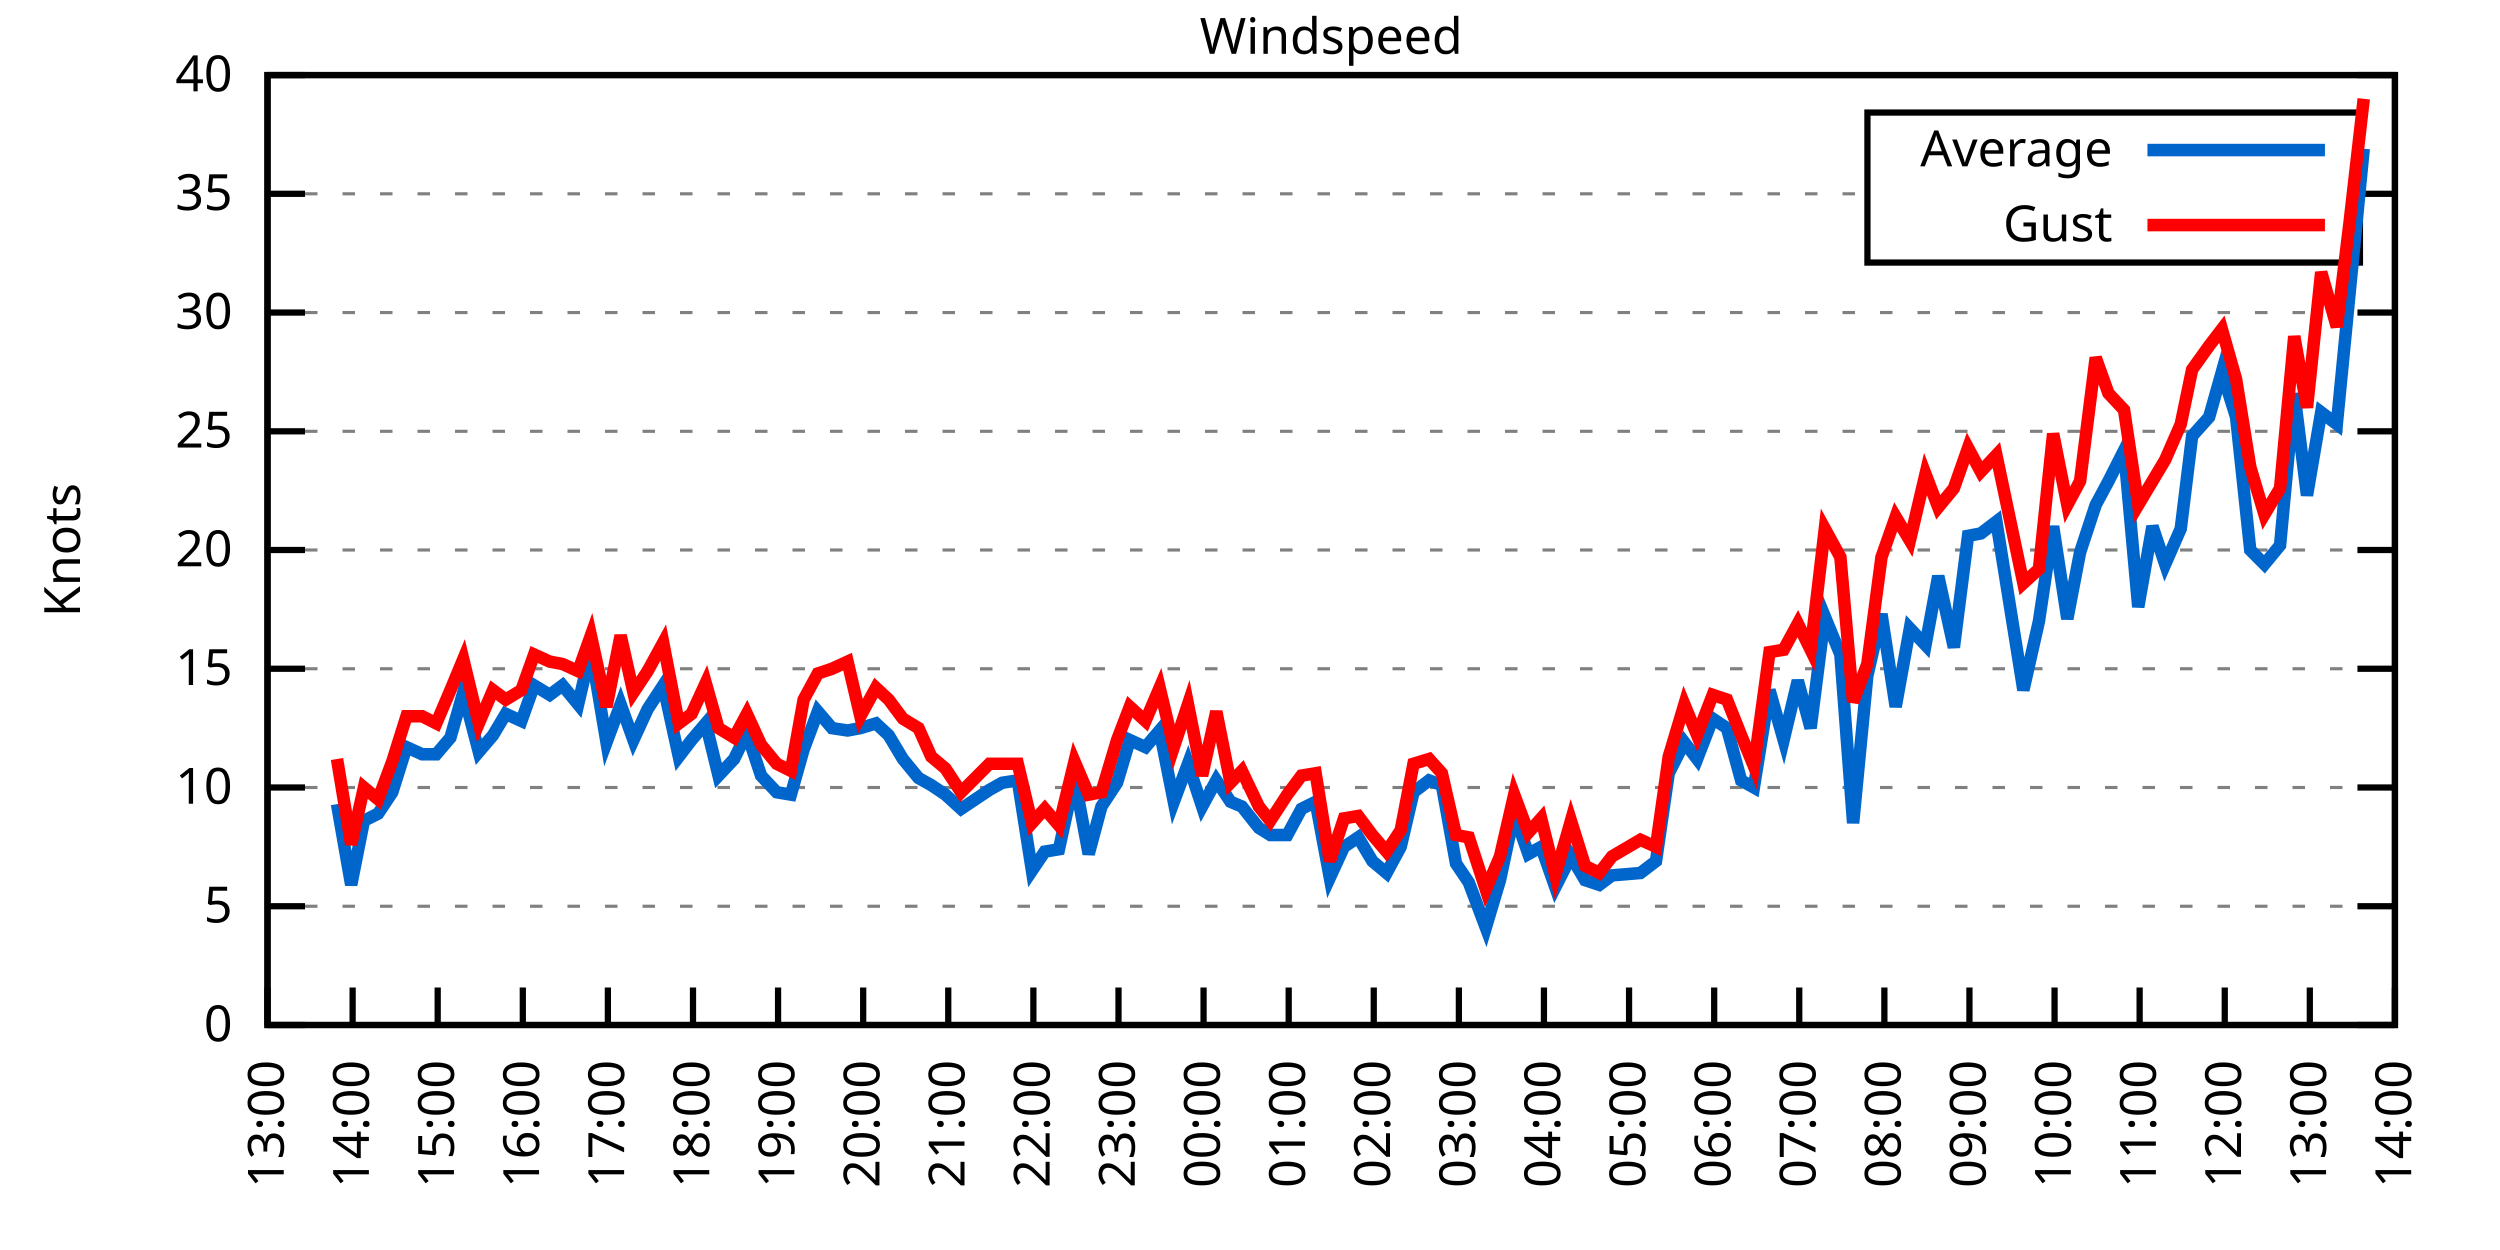
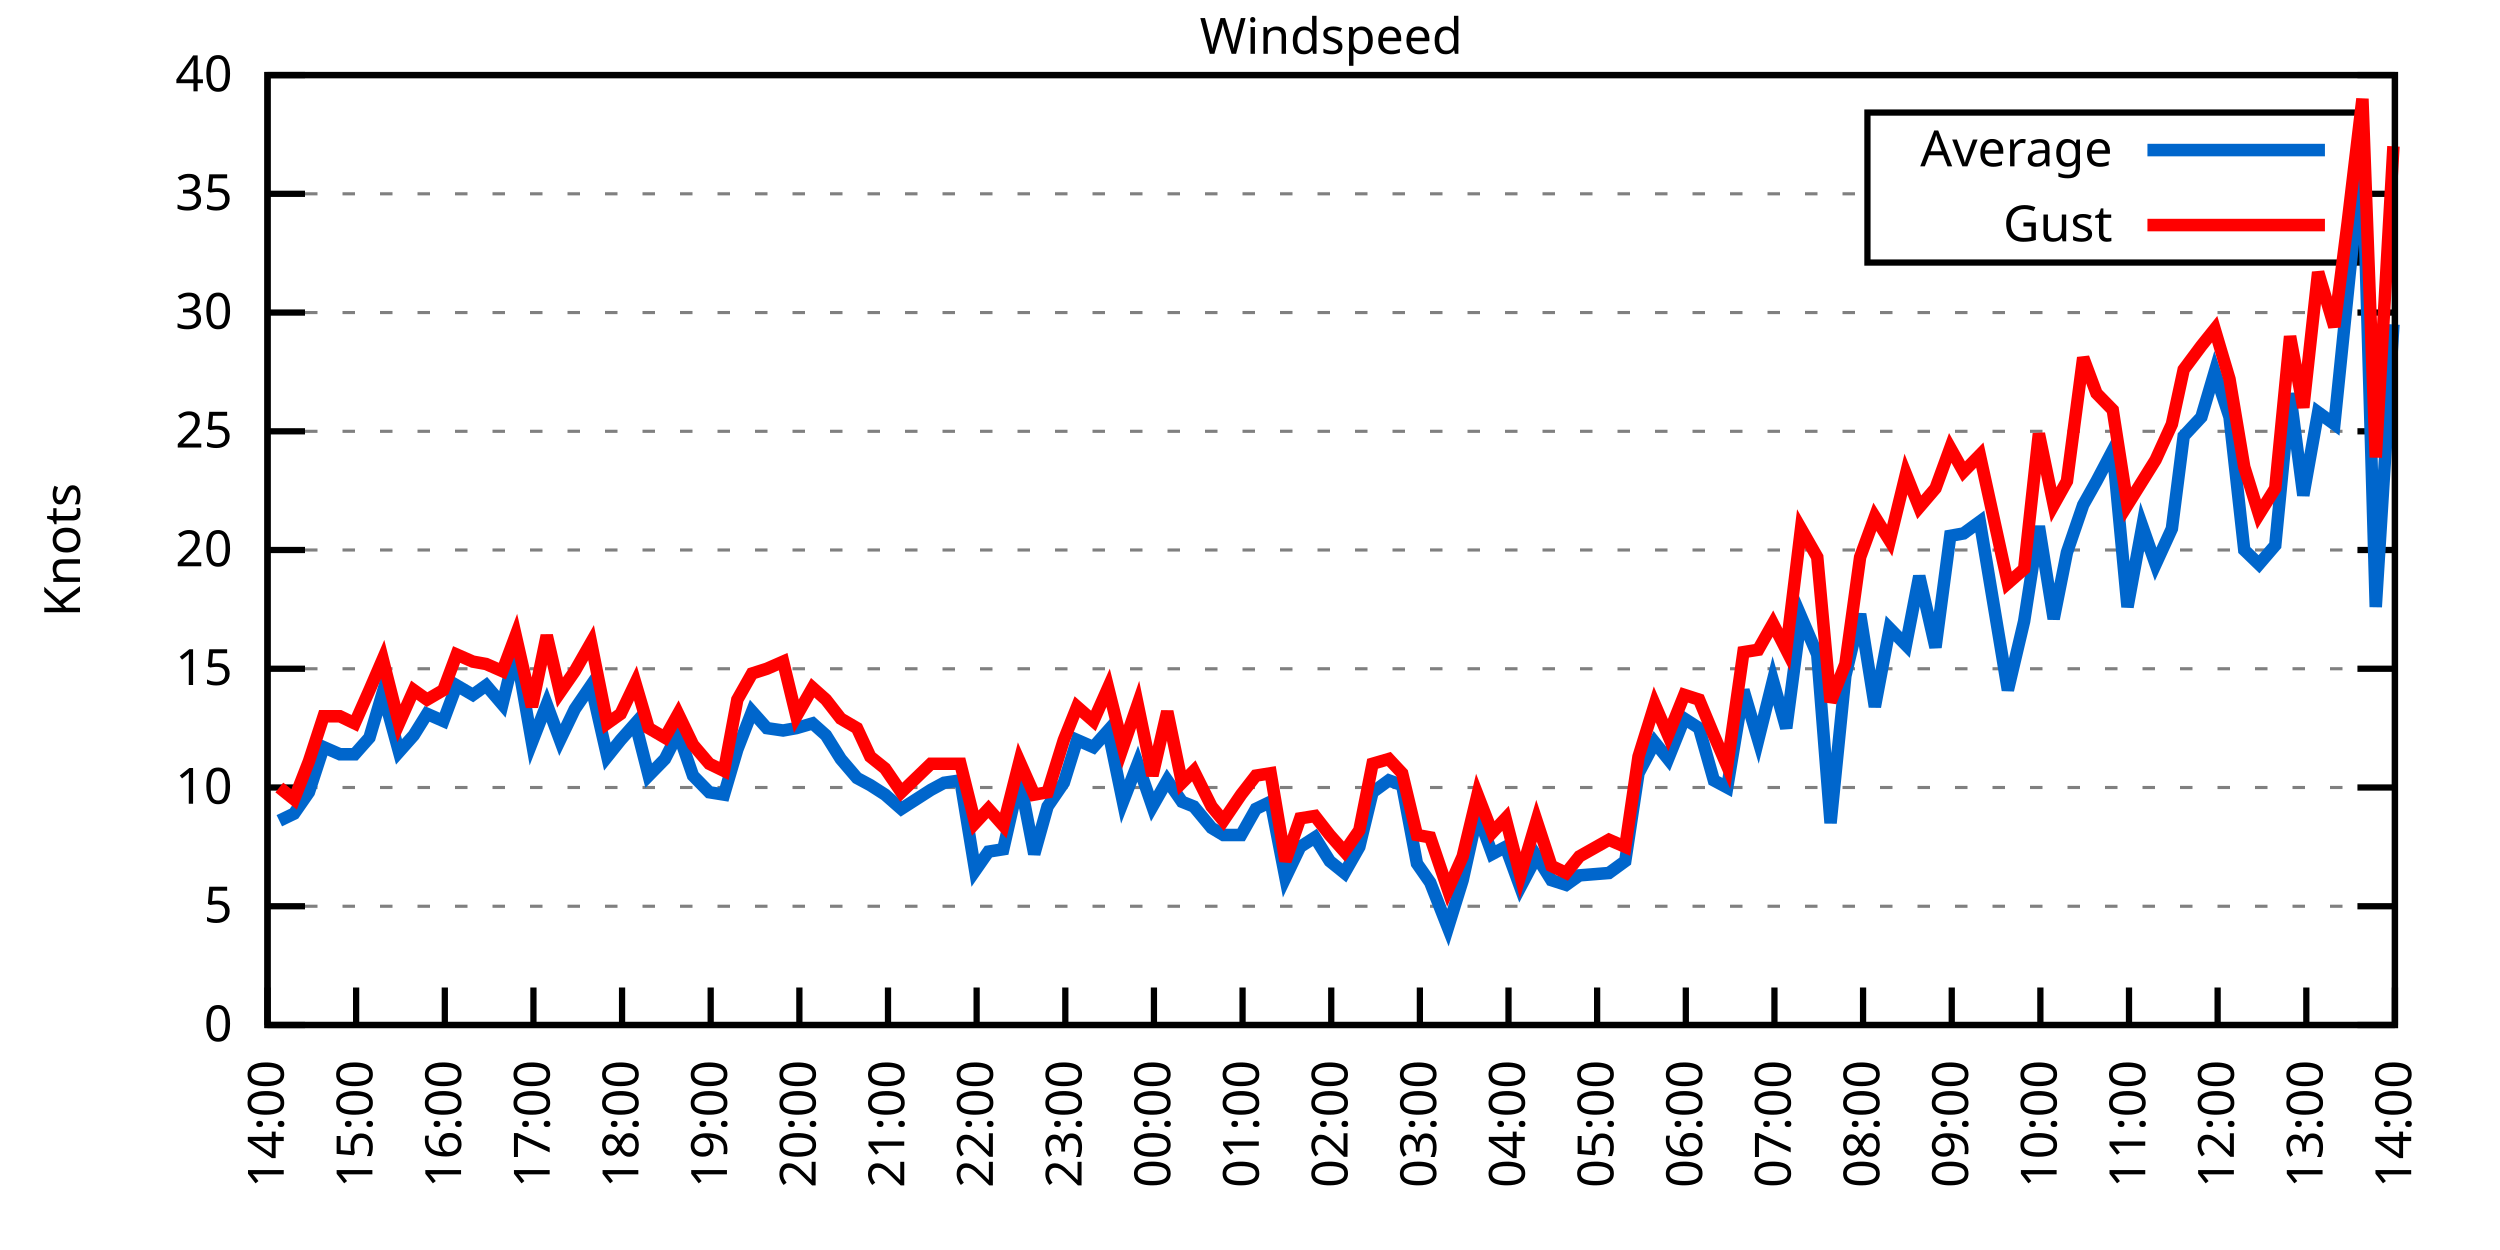
<svg xmlns="http://www.w3.org/2000/svg" xmlns:xlink="http://www.w3.org/1999/xlink" width="400" height="200" viewBox="0 0 400 200">
  <g id="gnuplot_canvas">
    <rect x="0" y="0" width="400" height="200" fill="none" />
    <defs>
      <circle id="gpDot" r="0.5" stroke-width="0.5" stroke="currentColor" />
      <path id="gpPt0" stroke-width="0.333" stroke="currentColor" d="M-1,0 h2 M0,-1 v2" />
      <path id="gpPt1" stroke-width="0.333" stroke="currentColor" d="M-1,-1 L1,1 M1,-1 L-1,1" />
      <path id="gpPt2" stroke-width="0.333" stroke="currentColor" d="M-1,0 L1,0 M0,-1 L0,1 M-1,-1 L1,1 M-1,1 L1,-1" />
      <rect id="gpPt3" stroke-width="0.333" stroke="currentColor" x="-1" y="-1" width="2" height="2" />
      <rect id="gpPt4" stroke-width="0.333" stroke="currentColor" fill="currentColor" x="-1" y="-1" width="2" height="2" />
      <circle id="gpPt5" stroke-width="0.333" stroke="currentColor" cx="0" cy="0" r="1" />
      <use xlink:href="#gpPt5" id="gpPt6" fill="currentColor" stroke="none" />
      <path id="gpPt7" stroke-width="0.333" stroke="currentColor" d="M0,-1.33 L-1.33,0.67 L1.33,0.67 z" />
      <use xlink:href="#gpPt7" id="gpPt8" fill="currentColor" stroke="none" />
      <use xlink:href="#gpPt7" id="gpPt9" stroke="currentColor" transform="rotate(180)" />
      <use xlink:href="#gpPt9" id="gpPt10" fill="currentColor" stroke="none" />
      <use xlink:href="#gpPt3" id="gpPt11" stroke="currentColor" transform="rotate(45)" />
      <use xlink:href="#gpPt11" id="gpPt12" fill="currentColor" stroke="none" />
      <path id="gpPt13" stroke-width="0.333" stroke="currentColor" d="M0,1.330 L1.265,0.411 L0.782,-1.067 L-0.782,-1.076 L-1.265,0.411 z" />
      <use xlink:href="#gpPt13" id="gpPt14" fill="currentColor" stroke="none" />
      <filter id="textbox" filterUnits="objectBoundingBox" x="0" y="0" height="1" width="1">
        <feFlood flood-color="white" flood-opacity="1" result="bgnd" />
        <feComposite in="SourceGraphic" in2="bgnd" operator="atop" />
      </filter>
      <filter id="greybox" filterUnits="objectBoundingBox" x="0" y="0" height="1" width="1">
        <feFlood flood-color="lightgrey" flood-opacity="1" result="grey" />
        <feComposite in="SourceGraphic" in2="grey" operator="atop" />
      </filter>
    </defs>
    <g fill="none" color="white" stroke="currentColor" stroke-width="1.00" stroke-linecap="butt" stroke-linejoin="miter">
</g>
    <g fill="none" color="black" stroke="currentColor" stroke-width="1.00" stroke-linecap="butt" stroke-linejoin="miter">
      <g stroke="none" shape-rendering="crispEdges">
        <polygon fill="rgb(255, 255, 255)" points="42.80,164.00 383.18,164.00 383.18,12.02 42.80,12.02 " />
      </g>
    </g>
    <g fill="none" color="black" stroke="currentColor" stroke-width="1.00" stroke-linecap="butt" stroke-linejoin="miter">
</g>
    <g fill="none" color="black" stroke="black" stroke-width="0.50" stroke-linecap="butt" stroke-linejoin="miter">
</g>
    <g fill="none" color="gray" stroke="currentColor" stroke-width="0.50" stroke-linecap="butt" stroke-linejoin="miter">
      <path stroke="gray" stroke-dasharray="2,4" class="gridline" d="M42.80,164.00 L383.19,164.00  " />
    </g>
    <g fill="none" color="gray" stroke="gray" stroke-width="1.00" stroke-linecap="butt" stroke-linejoin="miter">
</g>
    <g fill="none" color="black" stroke="currentColor" stroke-width="1.00" stroke-linecap="butt" stroke-linejoin="miter">
      <path stroke="black" d="M42.80,164.00 L48.80,164.00 M383.19,164.00 L377.19,164.00  " />
      <g transform="translate(37.20,166.60)" stroke="none" fill="black" font-family="Sans" font-size="8.00" text-anchor="end">
        <text>
          <tspan font-family="Sans"> 0</tspan>
        </text>
      </g>
    </g>
    <g fill="none" color="black" stroke="currentColor" stroke-width="1.00" stroke-linecap="butt" stroke-linejoin="miter">
</g>
    <g fill="none" color="black" stroke="black" stroke-width="0.50" stroke-linecap="butt" stroke-linejoin="miter">
</g>
    <g fill="none" color="gray" stroke="currentColor" stroke-width="0.50" stroke-linecap="butt" stroke-linejoin="miter">
      <path stroke="gray" stroke-dasharray="2,4" class="gridline" d="M42.80,145.00 L383.19,145.00  " />
    </g>
    <g fill="none" color="gray" stroke="gray" stroke-width="1.00" stroke-linecap="butt" stroke-linejoin="miter">
</g>
    <g fill="none" color="black" stroke="currentColor" stroke-width="1.00" stroke-linecap="butt" stroke-linejoin="miter">
      <path stroke="black" d="M42.80,145.00 L48.80,145.00 M383.19,145.00 L377.19,145.00  " />
      <g transform="translate(37.20,147.60)" stroke="none" fill="black" font-family="Sans" font-size="8.00" text-anchor="end">
        <text>
          <tspan font-family="Sans"> 5</tspan>
        </text>
      </g>
    </g>
    <g fill="none" color="black" stroke="currentColor" stroke-width="1.00" stroke-linecap="butt" stroke-linejoin="miter">
</g>
    <g fill="none" color="black" stroke="black" stroke-width="0.50" stroke-linecap="butt" stroke-linejoin="miter">
</g>
    <g fill="none" color="gray" stroke="currentColor" stroke-width="0.50" stroke-linecap="butt" stroke-linejoin="miter">
      <path stroke="gray" stroke-dasharray="2,4" class="gridline" d="M42.80,126.00 L383.19,126.00  " />
    </g>
    <g fill="none" color="gray" stroke="gray" stroke-width="1.00" stroke-linecap="butt" stroke-linejoin="miter">
</g>
    <g fill="none" color="black" stroke="currentColor" stroke-width="1.00" stroke-linecap="butt" stroke-linejoin="miter">
      <path stroke="black" d="M42.80,126.00 L48.80,126.00 M383.19,126.00 L377.19,126.00  " />
      <g transform="translate(37.20,128.60)" stroke="none" fill="black" font-family="Sans" font-size="8.00" text-anchor="end">
        <text>
          <tspan font-family="Sans"> 10</tspan>
        </text>
      </g>
    </g>
    <g fill="none" color="black" stroke="currentColor" stroke-width="1.00" stroke-linecap="butt" stroke-linejoin="miter">
</g>
    <g fill="none" color="black" stroke="black" stroke-width="0.50" stroke-linecap="butt" stroke-linejoin="miter">
</g>
    <g fill="none" color="gray" stroke="currentColor" stroke-width="0.50" stroke-linecap="butt" stroke-linejoin="miter">
      <path stroke="gray" stroke-dasharray="2,4" class="gridline" d="M42.80,107.00 L383.19,107.00  " />
    </g>
    <g fill="none" color="gray" stroke="gray" stroke-width="1.00" stroke-linecap="butt" stroke-linejoin="miter">
</g>
    <g fill="none" color="black" stroke="currentColor" stroke-width="1.00" stroke-linecap="butt" stroke-linejoin="miter">
      <path stroke="black" d="M42.80,107.00 L48.80,107.00 M383.19,107.00 L377.19,107.00  " />
      <g transform="translate(37.20,109.60)" stroke="none" fill="black" font-family="Sans" font-size="8.00" text-anchor="end">
        <text>
          <tspan font-family="Sans"> 15</tspan>
        </text>
      </g>
    </g>
    <g fill="none" color="black" stroke="currentColor" stroke-width="1.00" stroke-linecap="butt" stroke-linejoin="miter">
</g>
    <g fill="none" color="black" stroke="black" stroke-width="0.50" stroke-linecap="butt" stroke-linejoin="miter">
</g>
    <g fill="none" color="gray" stroke="currentColor" stroke-width="0.50" stroke-linecap="butt" stroke-linejoin="miter">
      <path stroke="gray" stroke-dasharray="2,4" class="gridline" d="M42.80,88.00 L383.19,88.00  " />
    </g>
    <g fill="none" color="gray" stroke="gray" stroke-width="1.00" stroke-linecap="butt" stroke-linejoin="miter">
</g>
    <g fill="none" color="black" stroke="currentColor" stroke-width="1.00" stroke-linecap="butt" stroke-linejoin="miter">
      <path stroke="black" d="M42.80,88.00 L48.80,88.00 M383.19,88.00 L377.19,88.00  " />
      <g transform="translate(37.20,90.60)" stroke="none" fill="black" font-family="Sans" font-size="8.00" text-anchor="end">
        <text>
          <tspan font-family="Sans"> 20</tspan>
        </text>
      </g>
    </g>
    <g fill="none" color="black" stroke="currentColor" stroke-width="1.00" stroke-linecap="butt" stroke-linejoin="miter">
</g>
    <g fill="none" color="black" stroke="black" stroke-width="0.50" stroke-linecap="butt" stroke-linejoin="miter">
</g>
    <g fill="none" color="gray" stroke="currentColor" stroke-width="0.50" stroke-linecap="butt" stroke-linejoin="miter">
      <path stroke="gray" stroke-dasharray="2,4" class="gridline" d="M42.80,69.01 L383.19,69.01  " />
    </g>
    <g fill="none" color="gray" stroke="gray" stroke-width="1.00" stroke-linecap="butt" stroke-linejoin="miter">
</g>
    <g fill="none" color="black" stroke="currentColor" stroke-width="1.00" stroke-linecap="butt" stroke-linejoin="miter">
      <path stroke="black" d="M42.80,69.01 L48.80,69.01 M383.19,69.01 L377.19,69.01  " />
      <g transform="translate(37.20,71.61)" stroke="none" fill="black" font-family="Sans" font-size="8.00" text-anchor="end">
        <text>
          <tspan font-family="Sans"> 25</tspan>
        </text>
      </g>
    </g>
    <g fill="none" color="black" stroke="currentColor" stroke-width="1.00" stroke-linecap="butt" stroke-linejoin="miter">
</g>
    <g fill="none" color="black" stroke="black" stroke-width="0.50" stroke-linecap="butt" stroke-linejoin="miter">
</g>
    <g fill="none" color="gray" stroke="currentColor" stroke-width="0.50" stroke-linecap="butt" stroke-linejoin="miter">
      <path stroke="gray" stroke-dasharray="2,4" class="gridline" d="M42.80,50.01 L383.19,50.01  " />
    </g>
    <g fill="none" color="gray" stroke="gray" stroke-width="1.00" stroke-linecap="butt" stroke-linejoin="miter">
</g>
    <g fill="none" color="black" stroke="currentColor" stroke-width="1.00" stroke-linecap="butt" stroke-linejoin="miter">
      <path stroke="black" d="M42.80,50.01 L48.80,50.01 M383.19,50.01 L377.19,50.01  " />
      <g transform="translate(37.20,52.61)" stroke="none" fill="black" font-family="Sans" font-size="8.00" text-anchor="end">
        <text>
          <tspan font-family="Sans"> 30</tspan>
        </text>
      </g>
    </g>
    <g fill="none" color="black" stroke="currentColor" stroke-width="1.00" stroke-linecap="butt" stroke-linejoin="miter">
</g>
    <g fill="none" color="black" stroke="black" stroke-width="0.50" stroke-linecap="butt" stroke-linejoin="miter">
</g>
    <g fill="none" color="gray" stroke="currentColor" stroke-width="0.50" stroke-linecap="butt" stroke-linejoin="miter">
      <path stroke="gray" stroke-dasharray="2,4" class="gridline" d="M42.80,31.01 L298.79,31.01 M377.59,31.01 L383.19,31.01  " />
    </g>
    <g fill="none" color="gray" stroke="gray" stroke-width="1.00" stroke-linecap="butt" stroke-linejoin="miter">
</g>
    <g fill="none" color="black" stroke="currentColor" stroke-width="1.00" stroke-linecap="butt" stroke-linejoin="miter">
      <path stroke="black" d="M42.80,31.01 L48.80,31.01 M383.19,31.01 L377.19,31.01  " />
      <g transform="translate(37.20,33.61)" stroke="none" fill="black" font-family="Sans" font-size="8.00" text-anchor="end">
        <text>
          <tspan font-family="Sans"> 35</tspan>
        </text>
      </g>
    </g>
    <g fill="none" color="black" stroke="currentColor" stroke-width="1.00" stroke-linecap="butt" stroke-linejoin="miter">
</g>
    <g fill="none" color="black" stroke="black" stroke-width="0.50" stroke-linecap="butt" stroke-linejoin="miter">
</g>
    <g fill="none" color="gray" stroke="currentColor" stroke-width="0.50" stroke-linecap="butt" stroke-linejoin="miter">
      <path stroke="gray" stroke-dasharray="2,4" class="gridline" d="M42.80,12.01 L383.19,12.01  " />
    </g>
    <g fill="none" color="gray" stroke="gray" stroke-width="1.00" stroke-linecap="butt" stroke-linejoin="miter">
</g>
    <g fill="none" color="black" stroke="currentColor" stroke-width="1.00" stroke-linecap="butt" stroke-linejoin="miter">
      <path stroke="black" d="M42.80,12.01 L48.80,12.01 M383.19,12.01 L377.19,12.01  " />
      <g transform="translate(37.20,14.61)" stroke="none" fill="black" font-family="Sans" font-size="8.00" text-anchor="end">
        <text>
          <tspan font-family="Sans"> 40</tspan>
        </text>
      </g>
    </g>
    <g fill="none" color="black" stroke="currentColor" stroke-width="1.00" stroke-linecap="butt" stroke-linejoin="miter">
      <path stroke="black" d="M42.80,164.00 L42.80,158.00  " />
      <g transform="translate(45.40,169.60) rotate(270.00)" stroke="none" fill="black" font-family="Sans" font-size="8.00" text-anchor="end">
        <text>
-           <tspan font-family="Sans">13:00</tspan>
-         </text>
-       </g>
-     </g>
-     <g fill="none" color="black" stroke="currentColor" stroke-width="1.00" stroke-linecap="butt" stroke-linejoin="miter">
-       <path stroke="black" d="M56.42,164.00 L56.42,158.00  " />
-       <g transform="translate(59.02,169.60) rotate(270.00)" stroke="none" fill="black" font-family="Sans" font-size="8.00" text-anchor="end">
-         <text>
          <tspan font-family="Sans">14:00</tspan>
        </text>
      </g>
    </g>
    <g fill="none" color="black" stroke="currentColor" stroke-width="1.00" stroke-linecap="butt" stroke-linejoin="miter">
-       <path stroke="black" d="M70.03,164.00 L70.03,158.00  " />
-       <g transform="translate(72.63,169.60) rotate(270.00)" stroke="none" fill="black" font-family="Sans" font-size="8.00" text-anchor="end">
+       <path stroke="black" d="M56.98,164.00 L56.98,158.00  " />
+       <g transform="translate(59.58,169.60) rotate(270.00)" stroke="none" fill="black" font-family="Sans" font-size="8.00" text-anchor="end">
        <text>
          <tspan font-family="Sans">15:00</tspan>
        </text>
      </g>
    </g>
    <g fill="none" color="black" stroke="currentColor" stroke-width="1.00" stroke-linecap="butt" stroke-linejoin="miter">
-       <path stroke="black" d="M83.65,164.00 L83.65,158.00  " />
-       <g transform="translate(86.25,169.60) rotate(270.00)" stroke="none" fill="black" font-family="Sans" font-size="8.00" text-anchor="end">
+       <path stroke="black" d="M71.17,164.00 L71.17,158.00  " />
+       <g transform="translate(73.77,169.60) rotate(270.00)" stroke="none" fill="black" font-family="Sans" font-size="8.00" text-anchor="end">
        <text>
          <tspan font-family="Sans">16:00</tspan>
        </text>
      </g>
    </g>
    <g fill="none" color="black" stroke="currentColor" stroke-width="1.00" stroke-linecap="butt" stroke-linejoin="miter">
-       <path stroke="black" d="M97.26,164.00 L97.26,158.00  " />
-       <g transform="translate(99.86,169.60) rotate(270.00)" stroke="none" fill="black" font-family="Sans" font-size="8.00" text-anchor="end">
+       <path stroke="black" d="M85.35,164.00 L85.35,158.00  " />
+       <g transform="translate(87.95,169.60) rotate(270.00)" stroke="none" fill="black" font-family="Sans" font-size="8.00" text-anchor="end">
        <text>
          <tspan font-family="Sans">17:00</tspan>
        </text>
      </g>
    </g>
    <g fill="none" color="black" stroke="currentColor" stroke-width="1.00" stroke-linecap="butt" stroke-linejoin="miter">
-       <path stroke="black" d="M110.88,164.00 L110.88,158.00  " />
-       <g transform="translate(113.48,169.60) rotate(270.00)" stroke="none" fill="black" font-family="Sans" font-size="8.00" text-anchor="end">
+       <path stroke="black" d="M99.53,164.00 L99.53,158.00  " />
+       <g transform="translate(102.13,169.60) rotate(270.00)" stroke="none" fill="black" font-family="Sans" font-size="8.00" text-anchor="end">
        <text>
          <tspan font-family="Sans">18:00</tspan>
        </text>
      </g>
    </g>
    <g fill="none" color="black" stroke="currentColor" stroke-width="1.00" stroke-linecap="butt" stroke-linejoin="miter">
-       <path stroke="black" d="M124.49,164.00 L124.49,158.00  " />
-       <g transform="translate(127.09,169.60) rotate(270.00)" stroke="none" fill="black" font-family="Sans" font-size="8.00" text-anchor="end">
+       <path stroke="black" d="M113.71,164.00 L113.71,158.00  " />
+       <g transform="translate(116.31,169.60) rotate(270.00)" stroke="none" fill="black" font-family="Sans" font-size="8.00" text-anchor="end">
        <text>
          <tspan font-family="Sans">19:00</tspan>
        </text>
      </g>
    </g>
    <g fill="none" color="black" stroke="currentColor" stroke-width="1.00" stroke-linecap="butt" stroke-linejoin="miter">
-       <path stroke="black" d="M138.11,164.00 L138.11,158.00  " />
-       <g transform="translate(140.71,169.60) rotate(270.00)" stroke="none" fill="black" font-family="Sans" font-size="8.00" text-anchor="end">
+       <path stroke="black" d="M127.90,164.00 L127.90,158.00  " />
+       <g transform="translate(130.50,169.60) rotate(270.00)" stroke="none" fill="black" font-family="Sans" font-size="8.00" text-anchor="end">
        <text>
          <tspan font-family="Sans">20:00</tspan>
        </text>
      </g>
    </g>
    <g fill="none" color="black" stroke="currentColor" stroke-width="1.00" stroke-linecap="butt" stroke-linejoin="miter">
-       <path stroke="black" d="M151.72,164.00 L151.72,158.00  " />
-       <g transform="translate(154.32,169.60) rotate(270.00)" stroke="none" fill="black" font-family="Sans" font-size="8.00" text-anchor="end">
+       <path stroke="black" d="M142.08,164.00 L142.08,158.00  " />
+       <g transform="translate(144.68,169.60) rotate(270.00)" stroke="none" fill="black" font-family="Sans" font-size="8.00" text-anchor="end">
        <text>
          <tspan font-family="Sans">21:00</tspan>
        </text>
      </g>
    </g>
    <g fill="none" color="black" stroke="currentColor" stroke-width="1.00" stroke-linecap="butt" stroke-linejoin="miter">
-       <path stroke="black" d="M165.34,164.00 L165.34,158.00  " />
-       <g transform="translate(167.94,169.60) rotate(270.00)" stroke="none" fill="black" font-family="Sans" font-size="8.00" text-anchor="end">
+       <path stroke="black" d="M156.26,164.00 L156.26,158.00  " />
+       <g transform="translate(158.86,169.60) rotate(270.00)" stroke="none" fill="black" font-family="Sans" font-size="8.00" text-anchor="end">
        <text>
          <tspan font-family="Sans">22:00</tspan>
        </text>
      </g>
    </g>
    <g fill="none" color="black" stroke="currentColor" stroke-width="1.00" stroke-linecap="butt" stroke-linejoin="miter">
-       <path stroke="black" d="M178.96,164.00 L178.96,158.00  " />
-       <g transform="translate(181.56,169.60) rotate(270.00)" stroke="none" fill="black" font-family="Sans" font-size="8.00" text-anchor="end">
+       <path stroke="black" d="M170.45,164.00 L170.45,158.00  " />
+       <g transform="translate(173.05,169.60) rotate(270.00)" stroke="none" fill="black" font-family="Sans" font-size="8.00" text-anchor="end">
        <text>
          <tspan font-family="Sans">23:00</tspan>
        </text>
      </g>
    </g>
    <g fill="none" color="black" stroke="currentColor" stroke-width="1.00" stroke-linecap="butt" stroke-linejoin="miter">
-       <path stroke="black" d="M192.57,164.00 L192.57,158.00  " />
-       <g transform="translate(195.17,169.60) rotate(270.00)" stroke="none" fill="black" font-family="Sans" font-size="8.00" text-anchor="end">
+       <path stroke="black" d="M184.63,164.00 L184.63,158.00  " />
+       <g transform="translate(187.23,169.60) rotate(270.00)" stroke="none" fill="black" font-family="Sans" font-size="8.00" text-anchor="end">
        <text>
          <tspan font-family="Sans">00:00</tspan>
        </text>
      </g>
    </g>
    <g fill="none" color="black" stroke="currentColor" stroke-width="1.00" stroke-linecap="butt" stroke-linejoin="miter">
-       <path stroke="black" d="M206.19,164.00 L206.19,158.00  " />
-       <g transform="translate(208.79,169.60) rotate(270.00)" stroke="none" fill="black" font-family="Sans" font-size="8.00" text-anchor="end">
+       <path stroke="black" d="M198.81,164.00 L198.81,158.00  " />
+       <g transform="translate(201.41,169.60) rotate(270.00)" stroke="none" fill="black" font-family="Sans" font-size="8.00" text-anchor="end">
        <text>
          <tspan font-family="Sans">01:00</tspan>
        </text>
      </g>
    </g>
    <g fill="none" color="black" stroke="currentColor" stroke-width="1.00" stroke-linecap="butt" stroke-linejoin="miter">
-       <path stroke="black" d="M219.80,164.00 L219.80,158.00  " />
-       <g transform="translate(222.40,169.60) rotate(270.00)" stroke="none" fill="black" font-family="Sans" font-size="8.00" text-anchor="end">
+       <path stroke="black" d="M213.00,164.00 L213.00,158.00  " />
+       <g transform="translate(215.60,169.60) rotate(270.00)" stroke="none" fill="black" font-family="Sans" font-size="8.00" text-anchor="end">
        <text>
          <tspan font-family="Sans">02:00</tspan>
        </text>
      </g>
    </g>
    <g fill="none" color="black" stroke="currentColor" stroke-width="1.00" stroke-linecap="butt" stroke-linejoin="miter">
-       <path stroke="black" d="M233.42,164.00 L233.42,158.00  " />
-       <g transform="translate(236.02,169.60) rotate(270.00)" stroke="none" fill="black" font-family="Sans" font-size="8.00" text-anchor="end">
+       <path stroke="black" d="M227.18,164.00 L227.18,158.00  " />
+       <g transform="translate(229.78,169.60) rotate(270.00)" stroke="none" fill="black" font-family="Sans" font-size="8.00" text-anchor="end">
        <text>
          <tspan font-family="Sans">03:00</tspan>
        </text>
      </g>
    </g>
    <g fill="none" color="black" stroke="currentColor" stroke-width="1.00" stroke-linecap="butt" stroke-linejoin="miter">
-       <path stroke="black" d="M247.03,164.00 L247.03,158.00  " />
-       <g transform="translate(249.63,169.60) rotate(270.00)" stroke="none" fill="black" font-family="Sans" font-size="8.00" text-anchor="end">
+       <path stroke="black" d="M241.36,164.00 L241.36,158.00  " />
+       <g transform="translate(243.96,169.60) rotate(270.00)" stroke="none" fill="black" font-family="Sans" font-size="8.00" text-anchor="end">
        <text>
          <tspan font-family="Sans">04:00</tspan>
        </text>
      </g>
    </g>
    <g fill="none" color="black" stroke="currentColor" stroke-width="1.00" stroke-linecap="butt" stroke-linejoin="miter">
-       <path stroke="black" d="M260.65,164.00 L260.65,158.00  " />
-       <g transform="translate(263.25,169.60) rotate(270.00)" stroke="none" fill="black" font-family="Sans" font-size="8.00" text-anchor="end">
+       <path stroke="black" d="M255.54,164.00 L255.54,158.00  " />
+       <g transform="translate(258.14,169.60) rotate(270.00)" stroke="none" fill="black" font-family="Sans" font-size="8.00" text-anchor="end">
        <text>
          <tspan font-family="Sans">05:00</tspan>
        </text>
      </g>
    </g>
    <g fill="none" color="black" stroke="currentColor" stroke-width="1.00" stroke-linecap="butt" stroke-linejoin="miter">
-       <path stroke="black" d="M274.27,164.00 L274.27,158.00  " />
-       <g transform="translate(276.87,169.60) rotate(270.00)" stroke="none" fill="black" font-family="Sans" font-size="8.00" text-anchor="end">
+       <path stroke="black" d="M269.73,164.00 L269.73,158.00  " />
+       <g transform="translate(272.33,169.60) rotate(270.00)" stroke="none" fill="black" font-family="Sans" font-size="8.00" text-anchor="end">
        <text>
          <tspan font-family="Sans">06:00</tspan>
        </text>
      </g>
    </g>
    <g fill="none" color="black" stroke="currentColor" stroke-width="1.00" stroke-linecap="butt" stroke-linejoin="miter">
-       <path stroke="black" d="M287.88,164.00 L287.88,158.00  " />
-       <g transform="translate(290.48,169.60) rotate(270.00)" stroke="none" fill="black" font-family="Sans" font-size="8.00" text-anchor="end">
+       <path stroke="black" d="M283.91,164.00 L283.91,158.00  " />
+       <g transform="translate(286.51,169.60) rotate(270.00)" stroke="none" fill="black" font-family="Sans" font-size="8.00" text-anchor="end">
        <text>
          <tspan font-family="Sans">07:00</tspan>
        </text>
      </g>
    </g>
    <g fill="none" color="black" stroke="currentColor" stroke-width="1.00" stroke-linecap="butt" stroke-linejoin="miter">
-       <path stroke="black" d="M301.50,164.00 L301.50,158.00  " />
-       <g transform="translate(304.10,169.60) rotate(270.00)" stroke="none" fill="black" font-family="Sans" font-size="8.00" text-anchor="end">
+       <path stroke="black" d="M298.09,164.00 L298.09,158.00  " />
+       <g transform="translate(300.69,169.60) rotate(270.00)" stroke="none" fill="black" font-family="Sans" font-size="8.00" text-anchor="end">
        <text>
          <tspan font-family="Sans">08:00</tspan>
        </text>
      </g>
    </g>
    <g fill="none" color="black" stroke="currentColor" stroke-width="1.00" stroke-linecap="butt" stroke-linejoin="miter">
-       <path stroke="black" d="M315.11,164.00 L315.11,158.00  " />
-       <g transform="translate(317.71,169.60) rotate(270.00)" stroke="none" fill="black" font-family="Sans" font-size="8.00" text-anchor="end">
+       <path stroke="black" d="M312.28,164.00 L312.28,158.00  " />
+       <g transform="translate(314.88,169.60) rotate(270.00)" stroke="none" fill="black" font-family="Sans" font-size="8.00" text-anchor="end">
        <text>
          <tspan font-family="Sans">09:00</tspan>
        </text>
      </g>
    </g>
    <g fill="none" color="black" stroke="currentColor" stroke-width="1.00" stroke-linecap="butt" stroke-linejoin="miter">
-       <path stroke="black" d="M328.73,164.00 L328.73,158.00  " />
-       <g transform="translate(331.33,169.60) rotate(270.00)" stroke="none" fill="black" font-family="Sans" font-size="8.00" text-anchor="end">
+       <path stroke="black" d="M326.46,164.00 L326.46,158.00  " />
+       <g transform="translate(329.06,169.60) rotate(270.00)" stroke="none" fill="black" font-family="Sans" font-size="8.00" text-anchor="end">
        <text>
          <tspan font-family="Sans">10:00</tspan>
        </text>
      </g>
    </g>
    <g fill="none" color="black" stroke="currentColor" stroke-width="1.00" stroke-linecap="butt" stroke-linejoin="miter">
-       <path stroke="black" d="M342.34,164.00 L342.34,158.00  " />
-       <g transform="translate(344.94,169.60) rotate(270.00)" stroke="none" fill="black" font-family="Sans" font-size="8.00" text-anchor="end">
+       <path stroke="black" d="M340.64,164.00 L340.64,158.00  " />
+       <g transform="translate(343.24,169.60) rotate(270.00)" stroke="none" fill="black" font-family="Sans" font-size="8.00" text-anchor="end">
        <text>
          <tspan font-family="Sans">11:00</tspan>
        </text>
      </g>
    </g>
    <g fill="none" color="black" stroke="currentColor" stroke-width="1.00" stroke-linecap="butt" stroke-linejoin="miter">
-       <path stroke="black" d="M355.96,164.00 L355.96,158.00  " />
-       <g transform="translate(358.56,169.60) rotate(270.00)" stroke="none" fill="black" font-family="Sans" font-size="8.00" text-anchor="end">
+       <path stroke="black" d="M354.82,164.00 L354.82,158.00  " />
+       <g transform="translate(357.42,169.60) rotate(270.00)" stroke="none" fill="black" font-family="Sans" font-size="8.00" text-anchor="end">
        <text>
          <tspan font-family="Sans">12:00</tspan>
        </text>
      </g>
    </g>
    <g fill="none" color="black" stroke="currentColor" stroke-width="1.00" stroke-linecap="butt" stroke-linejoin="miter">
-       <path stroke="black" d="M369.57,164.00 L369.57,158.00  " />
-       <g transform="translate(372.17,169.60) rotate(270.00)" stroke="none" fill="black" font-family="Sans" font-size="8.00" text-anchor="end">
+       <path stroke="black" d="M369.01,164.00 L369.01,158.00  " />
+       <g transform="translate(371.61,169.60) rotate(270.00)" stroke="none" fill="black" font-family="Sans" font-size="8.00" text-anchor="end">
        <text>
          <tspan font-family="Sans">13:00</tspan>
        </text>
      </g>
    </g>
    <g fill="none" color="black" stroke="currentColor" stroke-width="1.00" stroke-linecap="butt" stroke-linejoin="miter">
      <path stroke="black" d="M383.19,164.00 L383.19,158.00  " />
      <g transform="translate(385.79,169.60) rotate(270.00)" stroke="none" fill="black" font-family="Sans" font-size="8.00" text-anchor="end">
        <text>
          <tspan font-family="Sans">14:00</tspan>
        </text>
      </g>
    </g>
    <g fill="none" color="black" stroke="currentColor" stroke-width="1.00" stroke-linecap="butt" stroke-linejoin="miter">
</g>
    <g fill="none" color="black" stroke="currentColor" stroke-width="1.00" stroke-linecap="butt" stroke-linejoin="miter">
      <path stroke="black" d="M42.80,12.01 L42.80,164.00 L383.19,164.00 L383.19,12.01 L42.80,12.01 Z  " />
    </g>
    <g fill="none" color="black" stroke="currentColor" stroke-width="1.00" stroke-linecap="butt" stroke-linejoin="miter">
</g>
    <g fill="none" color="black" stroke="currentColor" stroke-width="1.00" stroke-linecap="butt" stroke-linejoin="miter">
      <path stroke="black" d="M298.79,42.01 L298.79,18.01 L377.59,18.01 L377.59,42.01 L298.79,42.01 Z  " />
    </g>
    <g id="Windspeed_plot_1">
      <g fill="none" color="white" stroke="black" stroke-width="2.00" stroke-linecap="butt" stroke-linejoin="miter">
</g>
      <g fill="none" color="black" stroke="currentColor" stroke-width="2.00" stroke-linecap="butt" stroke-linejoin="miter">
        <g transform="translate(337.99,26.61)" stroke="none" fill="black" font-family="Sans" font-size="8.00" text-anchor="end">
          <text>
            <tspan font-family="Sans">Average</tspan>
          </text>
        </g>
      </g>
      <g fill="none" color="black" stroke="currentColor" stroke-width="2.00" stroke-linecap="butt" stroke-linejoin="miter">
-         <path stroke="rgb(  0, 102, 204)" d="M343.59,24.01 L371.99,24.01 M53.92,128.66 L56.19,141.58 L58.23,131.32 L60.50,130.18 L62.77,126.76 L65.04,119.54   L67.54,120.68 L69.80,120.68 L72.07,118.02 L74.12,110.80 L76.61,120.30 L78.88,117.64 L80.92,114.22 L83.42,115.36   L85.46,109.66 L87.96,111.18 L90.00,109.66 L92.50,112.70 L94.54,103.96 L97.04,118.78 L99.30,112.70 L101.35,118.40   L103.62,113.46 L106.11,109.66 L108.61,121.06 L110.65,118.40 L112.92,115.74 L114.96,124.10 L117.46,121.44 L119.50,117.26   L121.77,124.10 L124.27,126.76 L126.54,127.14 L128.58,119.92 L130.85,113.84 L133.12,116.50 L135.61,116.88 L137.66,116.50   L140.15,115.74 L142.19,117.64 L144.46,121.44 L146.96,124.48 L149.00,125.62 L151.27,127.14 L153.77,129.42 L158.31,126.38   L160.35,125.24 L162.84,124.86 L165.11,139.30 L167.16,136.26 L169.43,135.88 L171.92,124.48 L174.19,136.64 L176.23,129.04   L178.73,125.24 L180.77,118.40 L183.27,119.54 L185.54,116.88 L187.81,128.28 L190.08,122.20 L192.34,129.04 L194.61,124.86   L196.88,128.28 L198.70,129.04 L201.42,132.46 L203.24,133.60 L205.96,133.60 L208.23,129.42 L210.50,128.28 L212.77,140.44   L215.04,135.50 L217.31,133.98 L219.58,137.78 L221.85,139.68 L224.11,135.50 L226.16,126.76 L228.65,124.86 L230.70,125.62   L232.96,138.16 L235.01,141.20 L237.73,148.42 L240.00,140.82 L242.27,130.18 L244.54,136.64 L246.58,135.50 L248.85,141.96   L251.35,137.02 L253.61,140.82 L255.88,141.58 L257.93,140.06 L262.47,139.68 L264.96,137.78 L267.00,123.72 L269.50,118.78   L271.54,121.44 L274.04,114.98 L276.31,116.50 L278.58,124.86 L280.62,126.00 L283.12,110.42 L285.38,118.40 L287.65,108.90   L289.70,116.50 L291.97,98.64 L294.46,104.72 L296.50,131.70 L298.77,108.14 L301.04,98.26 L303.31,113.08 L305.58,100.54   L308.08,103.20 L310.12,92.18 L312.62,103.58 L314.89,85.73 L316.93,85.35 L319.42,83.45 L323.74,110.42 L326.23,99.40   L328.50,84.21 L330.77,99.02 L332.81,88.38 L335.31,80.79 L337.35,76.99 L339.85,72.05 L342.12,97.12 L344.39,84.21   L346.43,90.28 L348.92,84.59 L350.74,69.77 L353.46,66.73 L355.50,59.51 L357.77,66.73 L360.04,88.00 L362.31,90.28   L364.81,87.25 L367.08,62.93 L369.12,79.27 L371.39,65.97 L373.89,67.87 L375.93,46.97 L378.20,23.79  " />
+         <path stroke="rgb(  0, 102, 204)" d="M343.59,24.01 L371.99,24.01 M44.69,131.32 L47.05,130.18 L49.42,126.76 L51.78,119.54 L54.38,120.68 L56.75,120.68   L59.11,118.02 L61.24,110.80 L63.84,120.30 L66.20,117.64 L68.33,114.22 L70.93,115.36 L73.06,109.66 L75.66,111.18   L77.78,109.66 L80.38,112.70 L82.51,103.96 L85.11,118.78 L87.48,112.70 L89.60,118.40 L91.97,113.46 L94.57,109.66   L97.17,121.06 L99.30,118.40 L101.66,115.74 L103.79,124.10 L106.39,121.44 L108.51,117.26 L110.88,124.10 L113.48,126.76   L115.84,127.14 L117.97,119.92 L120.33,113.84 L122.70,116.50 L125.30,116.88 L127.42,116.50 L130.02,115.74 L132.15,117.64   L134.52,121.44 L137.12,124.48 L139.24,125.62 L141.61,127.14 L144.21,129.42 L148.94,126.38 L151.06,125.24 L153.66,124.86   L156.03,139.30 L158.15,136.26 L160.52,135.88 L163.12,124.48 L165.48,136.64 L167.61,129.04 L170.21,125.24 L172.34,118.40   L174.94,119.54 L177.30,116.88 L179.67,128.28 L182.03,122.20 L184.39,129.04 L186.76,124.86 L189.12,128.28 L191.01,129.04   L193.85,132.46 L195.74,133.60 L198.58,133.60 L200.94,129.42 L203.30,128.28 L205.67,140.44 L208.03,135.50 L210.39,133.98   L212.76,137.78 L215.12,139.68 L217.49,135.50 L219.61,126.76 L222.21,124.86 L224.34,125.62 L226.71,138.16 L228.83,141.20   L231.67,148.42 L234.03,140.82 L236.40,130.18 L238.76,136.64 L240.89,135.50 L243.25,141.96 L245.85,137.02 L248.22,140.82   L250.58,141.58 L252.71,140.06 L257.43,139.68 L260.04,137.78 L262.16,123.72 L264.76,118.78 L266.89,121.44 L269.49,114.98   L271.85,116.50 L274.22,124.86 L276.35,126.00 L278.95,110.42 L281.31,118.40 L283.67,108.90 L285.80,116.50 L288.16,98.64   L290.76,104.72 L292.89,131.70 L295.26,108.14 L297.62,98.26 L299.98,113.08 L302.35,100.54 L304.95,103.20 L307.08,92.18   L309.68,103.58 L312.04,85.73 L314.17,85.35 L316.77,83.45 L321.26,110.42 L323.86,99.40 L326.22,84.21 L328.59,99.02   L330.71,88.38 L333.31,80.79 L335.44,76.99 L338.04,72.05 L340.40,97.12 L342.77,84.21 L344.90,90.28 L347.50,84.59   L349.39,69.77 L352.22,66.73 L354.35,59.51 L356.72,66.73 L359.08,88.00 L361.44,90.28 L364.04,87.25 L366.41,62.93   L368.53,79.27 L370.90,65.97 L373.50,67.87 L375.63,46.97 L377.99,23.79 L380.12,97.12 L382.95,51.91  " />
      </g>
    </g>
    <g id="Windspeed_plot_2">
      <g fill="none" color="black" stroke="currentColor" stroke-width="2.00" stroke-linecap="butt" stroke-linejoin="miter">
        <g transform="translate(337.99,38.61)" stroke="none" fill="black" font-family="Sans" font-size="8.00" text-anchor="end">
          <text>
            <tspan font-family="Sans">Gust</tspan>
          </text>
        </g>
      </g>
      <g fill="none" color="black" stroke="currentColor" stroke-width="2.00" stroke-linecap="butt" stroke-linejoin="miter">
-         <path stroke="rgb(255,   0,   0)" d="M343.59,36.01 L371.99,36.01 M53.92,121.44 L56.19,135.12 L58.23,126.00 L60.50,127.90 L62.77,121.82 L65.04,114.60   L67.54,114.60 L69.80,115.74 L72.07,110.42 L74.12,105.48 L76.61,115.74 L78.88,110.42 L80.92,111.94 L83.42,110.42   L85.46,104.72 L87.96,105.86 L90.00,106.24 L92.50,107.38 L94.54,101.68 L97.04,113.08 L99.30,101.68 L101.35,110.80   L103.62,107.38 L106.11,102.82 L108.61,115.74 L110.65,114.22 L112.92,109.28 L114.96,116.50 L117.46,118.02 L119.50,114.22   L121.77,119.16 L124.27,122.20 L126.54,123.34 L128.58,111.94 L130.85,107.76 L133.12,107.00 L135.61,105.86 L137.66,114.60   L140.15,110.04 L142.19,111.94 L144.46,114.98 L146.96,116.50 L149.00,121.06 L151.27,122.96 L153.77,126.76 L158.31,122.20   L160.35,122.20 L162.84,122.20 L165.11,131.70 L167.16,129.42 L169.43,132.08 L171.92,121.82 L174.19,127.14 L176.23,126.76   L178.73,118.40 L180.77,113.08 L183.27,115.36 L185.54,110.04 L187.81,119.54 L190.08,112.70 L192.34,124.10 L194.61,113.84   L196.88,125.24 L198.70,123.34 L201.42,129.04 L203.24,131.32 L205.96,127.14 L208.23,124.10 L210.50,123.72 L212.77,137.78   L215.04,130.94 L217.31,130.56 L219.58,133.60 L221.85,136.26 L224.11,132.84 L226.16,122.20 L228.65,121.44 L230.70,123.72   L232.96,133.60 L235.01,133.98 L237.73,142.34 L240.00,137.02 L242.27,127.14 L244.54,133.22 L246.58,130.94 L248.85,140.06   L251.35,131.32 L253.61,138.54 L255.88,139.68 L257.93,137.02 L262.47,134.36 L264.96,135.50 L267.00,121.06 L269.50,112.70   L271.54,117.64 L274.04,111.18 L276.31,111.94 L278.58,117.64 L280.62,122.58 L283.12,104.34 L285.38,103.96 L287.65,99.78   L289.70,103.96 L291.97,84.59 L294.46,89.14 L296.50,112.32 L298.77,106.24 L301.04,89.14 L303.31,82.69 L305.58,86.49   L308.08,75.85 L310.12,81.17 L312.62,78.13 L314.89,71.67 L316.93,75.47 L319.42,72.81 L323.74,93.32 L326.23,91.04   L328.50,69.39 L330.77,80.79 L332.81,76.99 L335.31,57.23 L337.35,62.93 L339.85,65.59 L342.12,80.79 L344.39,76.99   L346.43,73.57 L348.92,67.87 L350.74,59.13 L353.46,55.33 L355.50,52.67 L357.77,60.65 L360.04,74.71 L362.31,82.31   L364.81,78.13 L367.08,53.81 L369.12,65.21 L371.39,43.55 L373.89,52.29 L375.93,35.57 L378.20,15.81  " />
+         <path stroke="rgb(255,   0,   0)" d="M343.59,36.01 L371.99,36.01 M44.69,126.00 L47.05,127.90 L49.42,121.82 L51.78,114.60 L54.38,114.60 L56.75,115.74   L59.11,110.42 L61.24,105.48 L63.84,115.74 L66.20,110.42 L68.33,111.94 L70.93,110.42 L73.06,104.72 L75.66,105.86   L77.78,106.24 L80.38,107.38 L82.51,101.68 L85.11,113.08 L87.48,101.68 L89.60,110.80 L91.97,107.38 L94.57,102.82   L97.17,115.74 L99.30,114.22 L101.66,109.28 L103.79,116.50 L106.39,118.02 L108.51,114.22 L110.88,119.16 L113.48,122.20   L115.84,123.34 L117.97,111.94 L120.33,107.76 L122.70,107.00 L125.30,105.86 L127.42,114.60 L130.02,110.04 L132.15,111.94   L134.52,114.98 L137.12,116.50 L139.24,121.06 L141.61,122.96 L144.21,126.76 L148.94,122.20 L151.06,122.20 L153.66,122.20   L156.03,131.70 L158.15,129.42 L160.52,132.08 L163.12,121.82 L165.48,127.14 L167.61,126.76 L170.21,118.40 L172.34,113.08   L174.94,115.36 L177.30,110.04 L179.67,119.54 L182.03,112.70 L184.39,124.10 L186.76,113.84 L189.12,125.24 L191.01,123.34   L193.85,129.04 L195.74,131.32 L198.58,127.14 L200.94,124.10 L203.30,123.72 L205.67,137.78 L208.03,130.94 L210.39,130.56   L212.76,133.60 L215.12,136.26 L217.49,132.84 L219.61,122.20 L222.21,121.44 L224.34,123.72 L226.71,133.60 L228.83,133.98   L231.67,142.34 L234.03,137.02 L236.40,127.14 L238.76,133.22 L240.89,130.94 L243.25,140.06 L245.85,131.32 L248.22,138.54   L250.58,139.68 L252.71,137.02 L257.43,134.36 L260.04,135.50 L262.16,121.06 L264.76,112.70 L266.89,117.64 L269.49,111.18   L271.85,111.94 L274.22,117.64 L276.35,122.58 L278.95,104.34 L281.31,103.96 L283.67,99.78 L285.80,103.96 L288.16,84.59   L290.76,89.14 L292.89,112.32 L295.26,106.24 L297.62,89.14 L299.98,82.69 L302.35,86.49 L304.95,75.85 L307.08,81.17   L309.68,78.13 L312.04,71.67 L314.17,75.47 L316.77,72.81 L321.26,93.32 L323.86,91.04 L326.22,69.39 L328.59,80.79   L330.71,76.99 L333.31,57.23 L335.44,62.93 L338.04,65.59 L340.40,80.79 L342.77,76.99 L344.90,73.57 L347.50,67.87   L349.39,59.13 L352.22,55.33 L354.35,52.67 L356.72,60.65 L359.08,74.71 L361.44,82.31 L364.04,78.13 L366.41,53.81   L368.53,65.21 L370.90,43.55 L373.50,52.29 L375.63,35.57 L377.99,15.81 L380.12,73.19 L382.95,23.41  " />
      </g>
    </g>
    <g fill="none" color="black" stroke="currentColor" stroke-width="2.00" stroke-linecap="butt" stroke-linejoin="miter">
</g>
    <g fill="none" color="black" stroke="black" stroke-width="1.00" stroke-linecap="butt" stroke-linejoin="miter">
</g>
    <g fill="none" color="black" stroke="currentColor" stroke-width="1.00" stroke-linecap="butt" stroke-linejoin="miter">
      <path stroke="black" d="M42.80,12.01 L42.80,164.00 L383.19,164.00 L383.19,12.01 L42.80,12.01 Z  " />
      <g transform="translate(12.80,88.01) rotate(270.00)" stroke="none" fill="black" font-family="Sans" font-size="8.00" text-anchor="middle">
        <text>
          <tspan font-family="Sans">Knots</tspan>
        </text>
      </g>
    </g>
    <g fill="none" color="black" stroke="currentColor" stroke-width="1.00" stroke-linecap="butt" stroke-linejoin="miter">
</g>
    <g fill="none" color="black" stroke="currentColor" stroke-width="1.00" stroke-linecap="butt" stroke-linejoin="miter">
      <g transform="translate(212.99,8.61)" stroke="none" fill="black" font-family="Sans" font-size="8.00" text-anchor="middle">
        <text>
          <tspan font-family="Sans">Windspeed</tspan>
        </text>
      </g>
    </g>
    <g fill="none" color="black" stroke="currentColor" stroke-width="1.00" stroke-linecap="butt" stroke-linejoin="miter">
</g>
  </g>
</svg>
